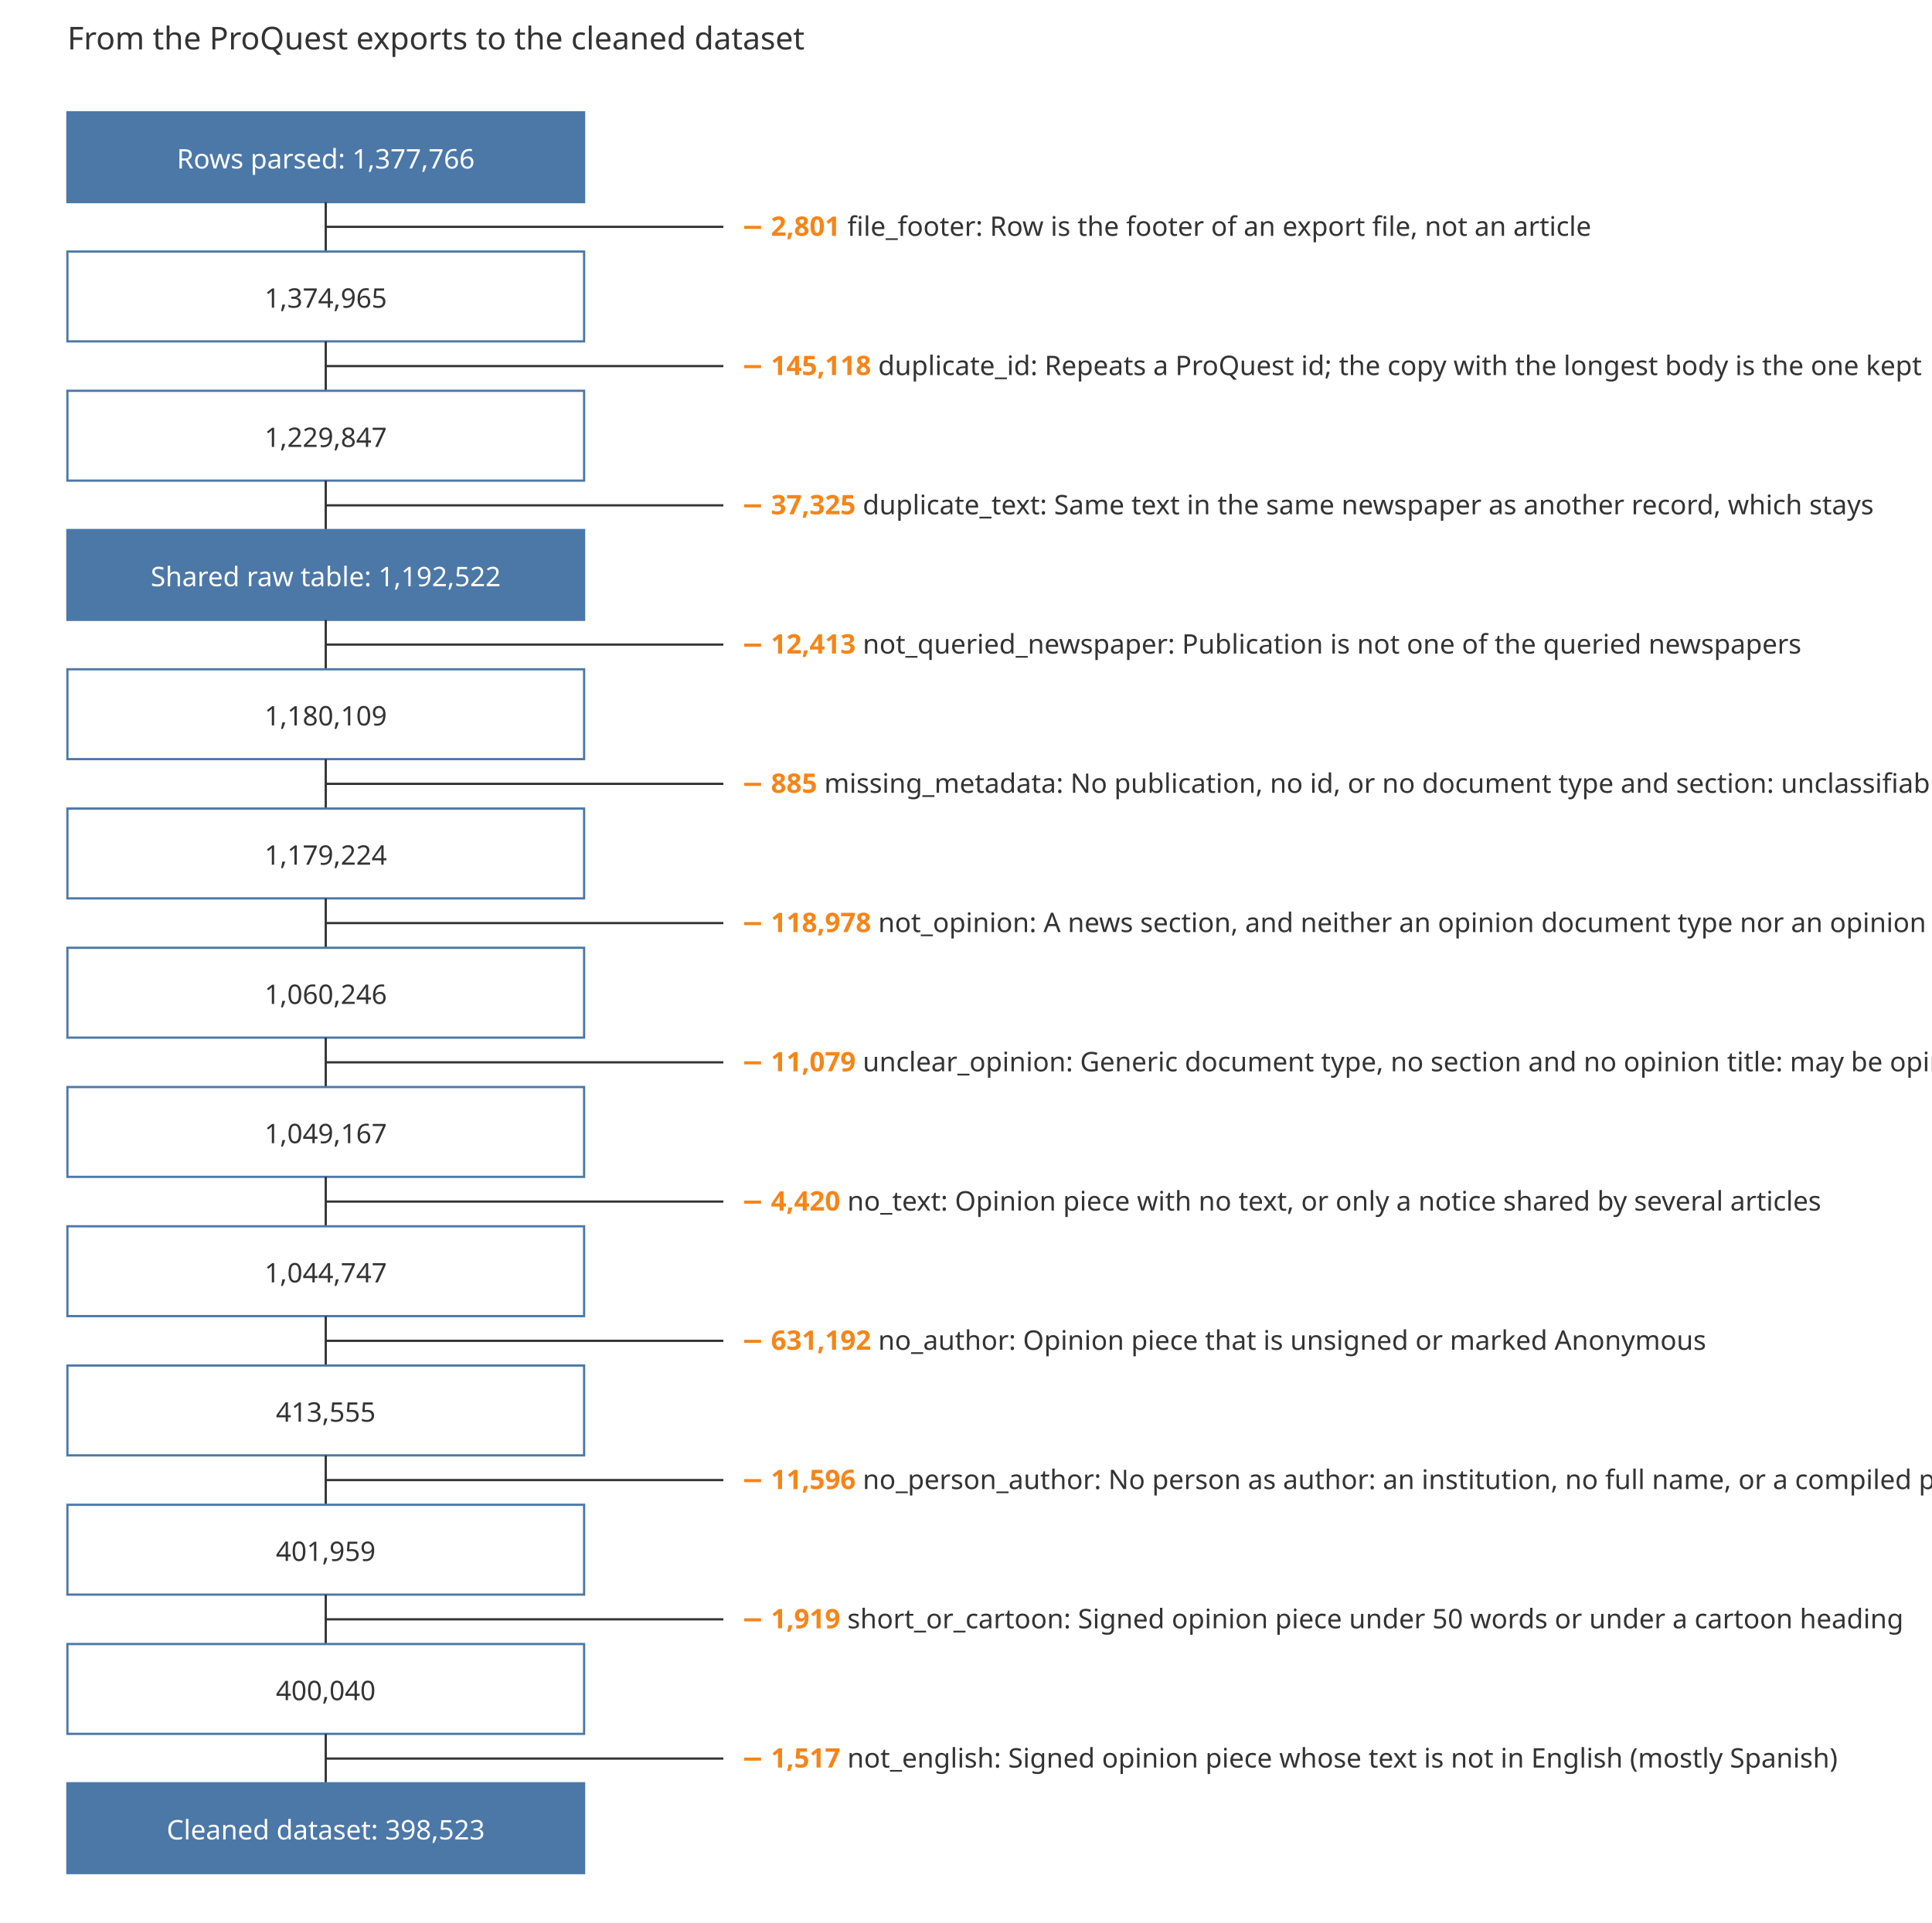
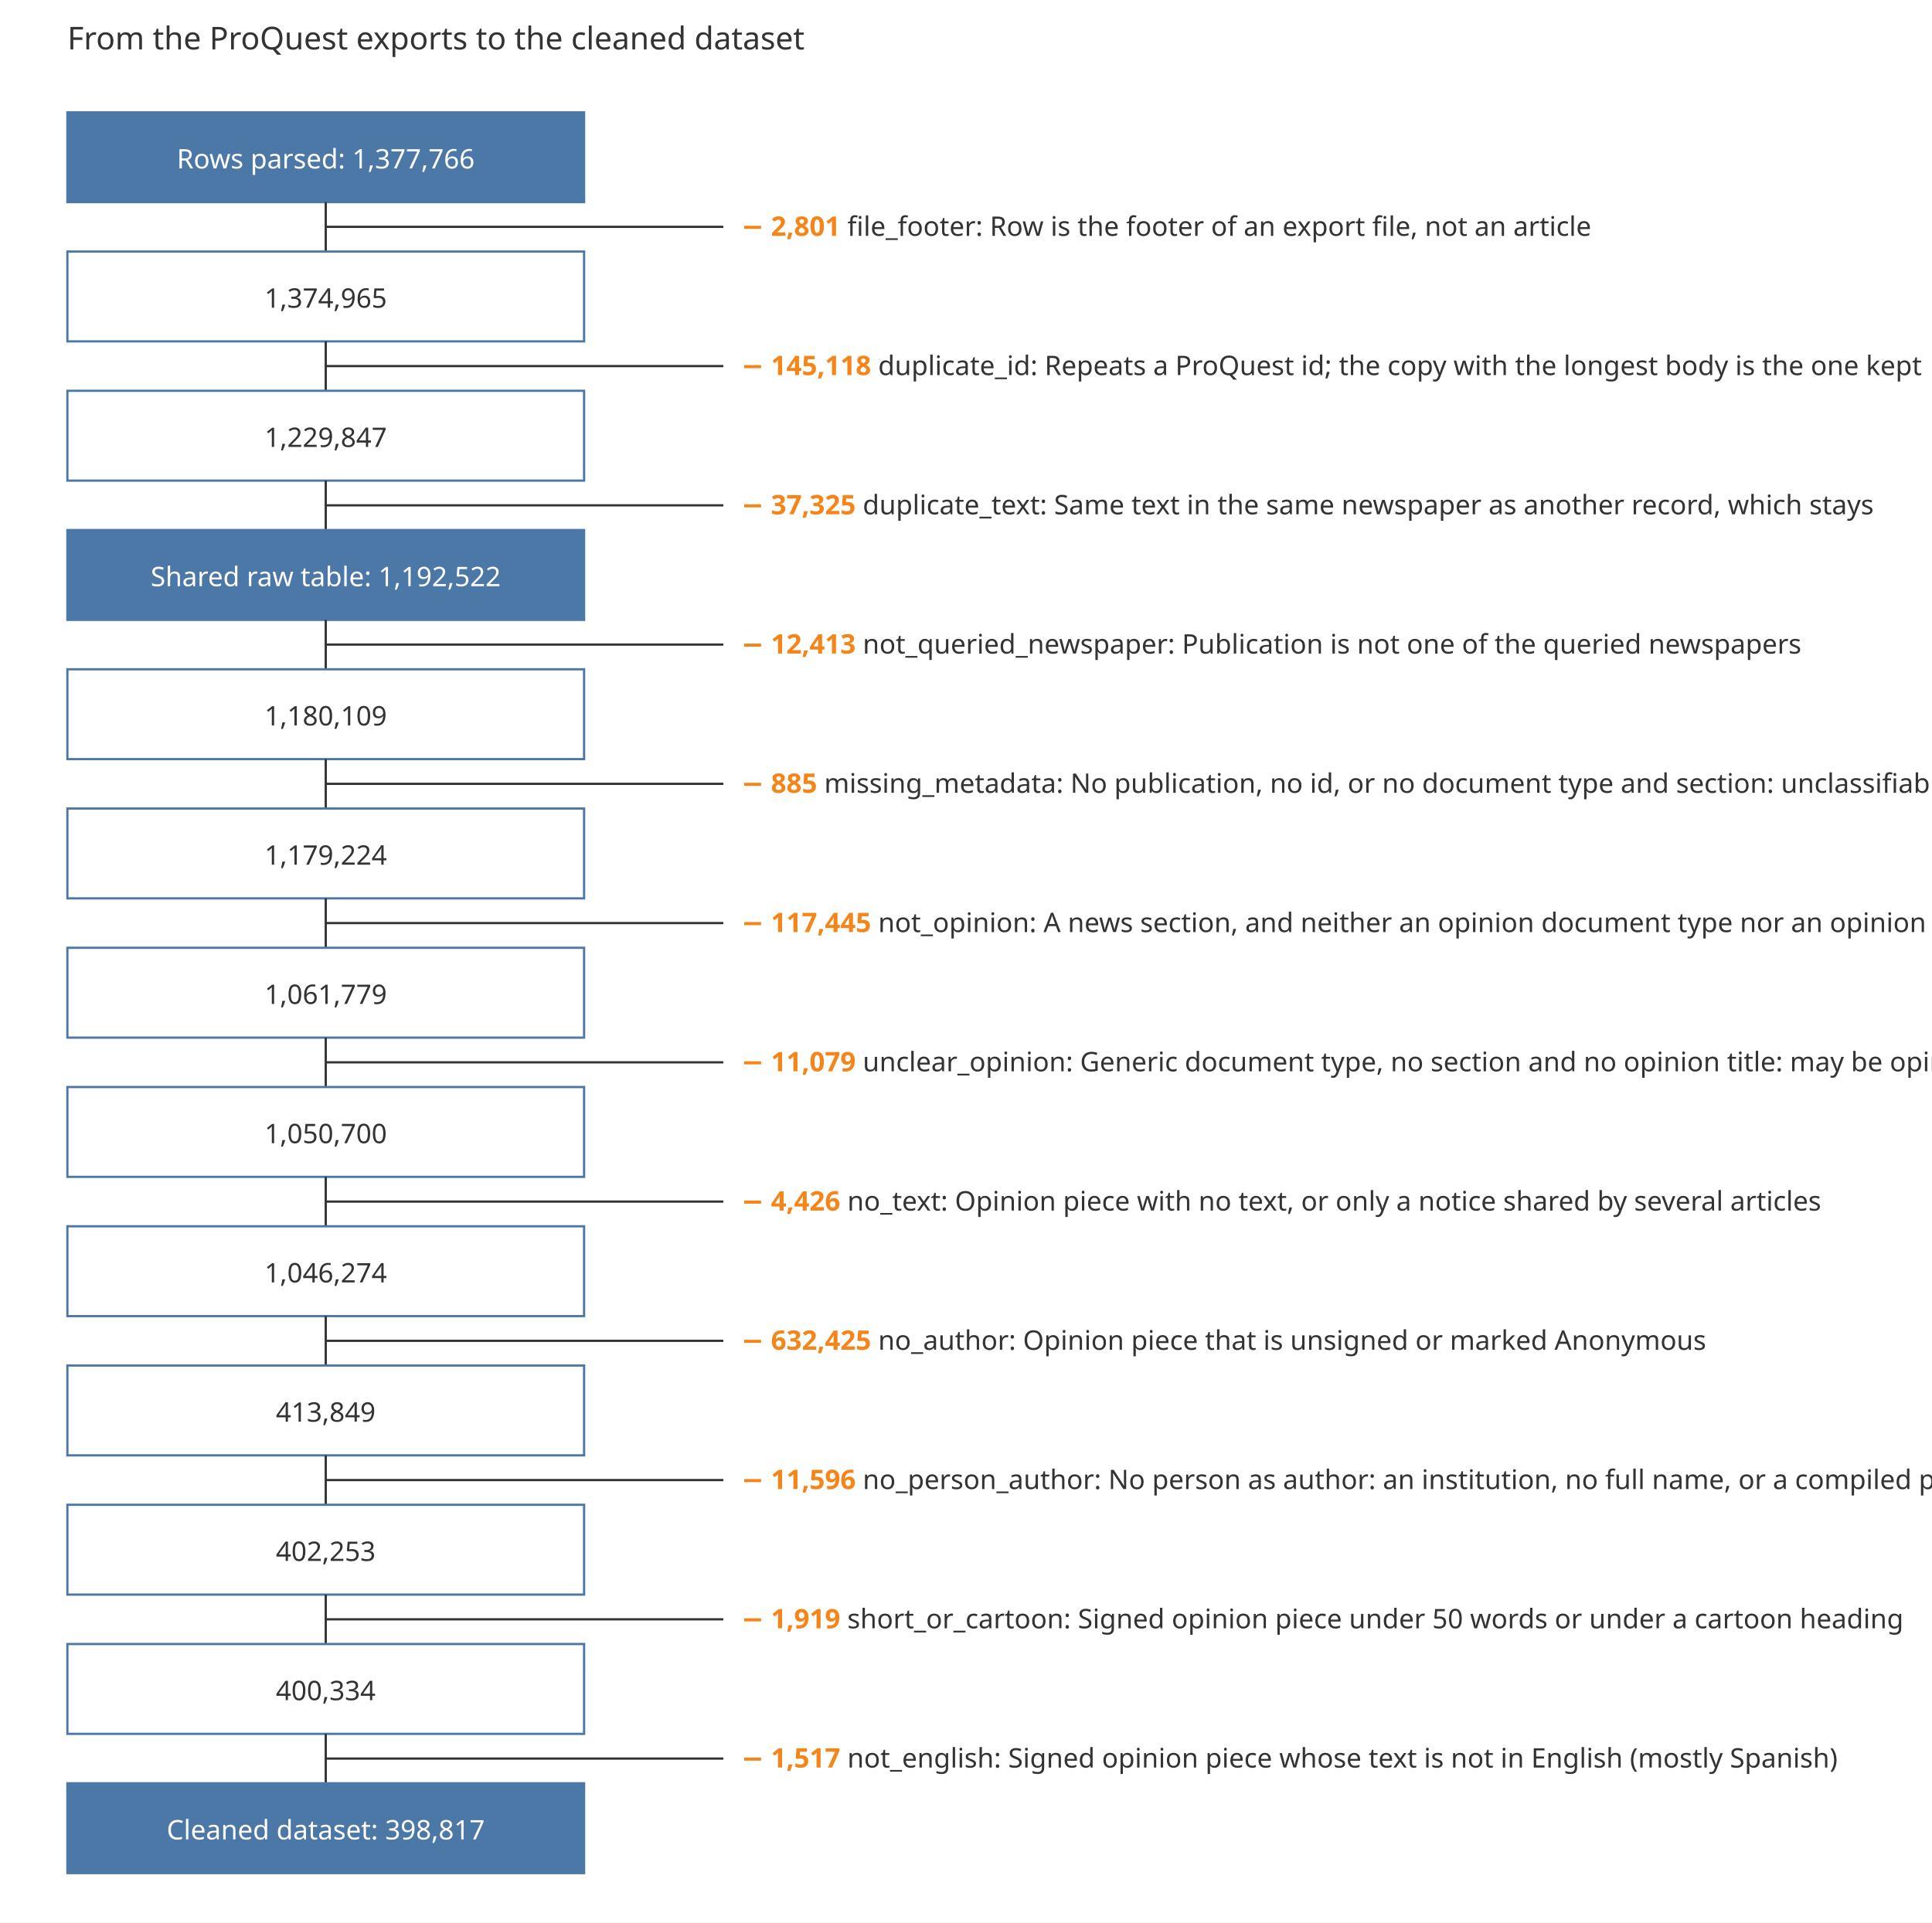
<svg xmlns="http://www.w3.org/2000/svg" viewBox="0 0 860 856" font-family="sans-serif" font-size="12" fill="#333333">
  <rect width="860" height="856" fill="#ffffff" />
  <text x="30" y="22" font-size="14">From the ProQuest exports to the cleaned dataset</text>
  <rect class="remaining" x="30" y="50" width="230" height="40" fill="#4c78a8" stroke="#4c78a8" />
  <text x="145.0" y="75" text-anchor="middle" fill="#ffffff">Rows parsed: 1,377,766</text>
  <line x1="145.0" x2="145.0" y1="90" y2="112" stroke="#333333" />
  <line x1="145.0" x2="322" y1="101" y2="101" stroke="#333333" />
  <text class="removed" x="330" y="105">
    <tspan fill="#f58518" font-weight="bold">− 2,801</tspan>  file_footer: Row is the footer of an export file, not an article</text>
  <rect class="remaining" x="30" y="112" width="230" height="40" fill="#ffffff" stroke="#4c78a8" />
  <text x="145.0" y="137" text-anchor="middle" fill="#333333">1,374,965</text>
  <line x1="145.0" x2="145.0" y1="152" y2="174" stroke="#333333" />
  <line x1="145.0" x2="322" y1="163" y2="163" stroke="#333333" />
  <text class="removed" x="330" y="167">
    <tspan fill="#f58518" font-weight="bold">− 145,118</tspan>  duplicate_id: Repeats a ProQuest id; the copy with the longest body is the one kept</text>
  <rect class="remaining" x="30" y="174" width="230" height="40" fill="#ffffff" stroke="#4c78a8" />
  <text x="145.0" y="199" text-anchor="middle" fill="#333333">1,229,847</text>
  <line x1="145.0" x2="145.0" y1="214" y2="236" stroke="#333333" />
  <line x1="145.0" x2="322" y1="225" y2="225" stroke="#333333" />
  <text class="removed" x="330" y="229">
    <tspan fill="#f58518" font-weight="bold">− 37,325</tspan>  duplicate_text: Same text in the same newspaper as another record, which stays</text>
  <rect class="remaining" x="30" y="236" width="230" height="40" fill="#4c78a8" stroke="#4c78a8" />
  <text x="145.0" y="261" text-anchor="middle" fill="#ffffff">Shared raw table: 1,192,522</text>
  <line x1="145.0" x2="145.0" y1="276" y2="298" stroke="#333333" />
  <line x1="145.0" x2="322" y1="287" y2="287" stroke="#333333" />
  <text class="removed" x="330" y="291">
    <tspan fill="#f58518" font-weight="bold">− 12,413</tspan>  not_queried_newspaper: Publication is not one of the queried newspapers</text>
  <rect class="remaining" x="30" y="298" width="230" height="40" fill="#ffffff" stroke="#4c78a8" />
  <text x="145.0" y="323" text-anchor="middle" fill="#333333">1,180,109</text>
  <line x1="145.0" x2="145.0" y1="338" y2="360" stroke="#333333" />
  <line x1="145.0" x2="322" y1="349" y2="349" stroke="#333333" />
  <text class="removed" x="330" y="353">
    <tspan fill="#f58518" font-weight="bold">− 885</tspan>  missing_metadata: No publication, no id, or no document type and section: unclassifiable</text>
  <rect class="remaining" x="30" y="360" width="230" height="40" fill="#ffffff" stroke="#4c78a8" />
  <text x="145.0" y="385" text-anchor="middle" fill="#333333">1,179,224</text>
  <line x1="145.0" x2="145.0" y1="400" y2="422" stroke="#333333" />
  <line x1="145.0" x2="322" y1="411" y2="411" stroke="#333333" />
  <text class="removed" x="330" y="415">
-     <tspan fill="#f58518" font-weight="bold">− 118,978</tspan>  not_opinion: A news section, and neither an opinion document type nor an opinion title</text>
+     <tspan fill="#f58518" font-weight="bold">− 117,445</tspan>  not_opinion: A news section, and neither an opinion document type nor an opinion title</text>
  <rect class="remaining" x="30" y="422" width="230" height="40" fill="#ffffff" stroke="#4c78a8" />
-   <text x="145.0" y="447" text-anchor="middle" fill="#333333">1,060,246</text>
+   <text x="145.0" y="447" text-anchor="middle" fill="#333333">1,061,779</text>
  <line x1="145.0" x2="145.0" y1="462" y2="484" stroke="#333333" />
  <line x1="145.0" x2="322" y1="473" y2="473" stroke="#333333" />
  <text class="removed" x="330" y="477">
    <tspan fill="#f58518" font-weight="bold">− 11,079</tspan>  unclear_opinion: Generic document type, no section and no opinion title: may be opinion</text>
  <rect class="remaining" x="30" y="484" width="230" height="40" fill="#ffffff" stroke="#4c78a8" />
-   <text x="145.0" y="509" text-anchor="middle" fill="#333333">1,049,167</text>
+   <text x="145.0" y="509" text-anchor="middle" fill="#333333">1,050,700</text>
  <line x1="145.0" x2="145.0" y1="524" y2="546" stroke="#333333" />
  <line x1="145.0" x2="322" y1="535" y2="535" stroke="#333333" />
  <text class="removed" x="330" y="539">
-     <tspan fill="#f58518" font-weight="bold">− 4,420</tspan>  no_text: Opinion piece with no text, or only a notice shared by several articles</text>
+     <tspan fill="#f58518" font-weight="bold">− 4,426</tspan>  no_text: Opinion piece with no text, or only a notice shared by several articles</text>
  <rect class="remaining" x="30" y="546" width="230" height="40" fill="#ffffff" stroke="#4c78a8" />
-   <text x="145.0" y="571" text-anchor="middle" fill="#333333">1,044,747</text>
+   <text x="145.0" y="571" text-anchor="middle" fill="#333333">1,046,274</text>
  <line x1="145.0" x2="145.0" y1="586" y2="608" stroke="#333333" />
  <line x1="145.0" x2="322" y1="597" y2="597" stroke="#333333" />
  <text class="removed" x="330" y="601">
-     <tspan fill="#f58518" font-weight="bold">− 631,192</tspan>  no_author: Opinion piece that is unsigned or marked Anonymous</text>
+     <tspan fill="#f58518" font-weight="bold">− 632,425</tspan>  no_author: Opinion piece that is unsigned or marked Anonymous</text>
  <rect class="remaining" x="30" y="608" width="230" height="40" fill="#ffffff" stroke="#4c78a8" />
-   <text x="145.0" y="633" text-anchor="middle" fill="#333333">413,555</text>
+   <text x="145.0" y="633" text-anchor="middle" fill="#333333">413,849</text>
  <line x1="145.0" x2="145.0" y1="648" y2="670" stroke="#333333" />
  <line x1="145.0" x2="322" y1="659" y2="659" stroke="#333333" />
  <text class="removed" x="330" y="663">
    <tspan fill="#f58518" font-weight="bold">− 11,596</tspan>  no_person_author: No person as author: an institution, no full name, or a compiled page</text>
  <rect class="remaining" x="30" y="670" width="230" height="40" fill="#ffffff" stroke="#4c78a8" />
-   <text x="145.0" y="695" text-anchor="middle" fill="#333333">401,959</text>
+   <text x="145.0" y="695" text-anchor="middle" fill="#333333">402,253</text>
  <line x1="145.0" x2="145.0" y1="710" y2="732" stroke="#333333" />
  <line x1="145.0" x2="322" y1="721" y2="721" stroke="#333333" />
  <text class="removed" x="330" y="725">
    <tspan fill="#f58518" font-weight="bold">− 1,919</tspan>  short_or_cartoon: Signed opinion piece under 50 words or under a cartoon heading</text>
  <rect class="remaining" x="30" y="732" width="230" height="40" fill="#ffffff" stroke="#4c78a8" />
-   <text x="145.0" y="757" text-anchor="middle" fill="#333333">400,040</text>
+   <text x="145.0" y="757" text-anchor="middle" fill="#333333">400,334</text>
  <line x1="145.0" x2="145.0" y1="772" y2="794" stroke="#333333" />
  <line x1="145.0" x2="322" y1="783" y2="783" stroke="#333333" />
  <text class="removed" x="330" y="787">
    <tspan fill="#f58518" font-weight="bold">− 1,517</tspan>  not_english: Signed opinion piece whose text is not in English (mostly Spanish)</text>
  <rect class="remaining" x="30" y="794" width="230" height="40" fill="#4c78a8" stroke="#4c78a8" />
-   <text x="145.0" y="819" text-anchor="middle" fill="#ffffff">Cleaned dataset: 398,523</text>
+   <text x="145.0" y="819" text-anchor="middle" fill="#ffffff">Cleaned dataset: 398,817</text>
</svg>
